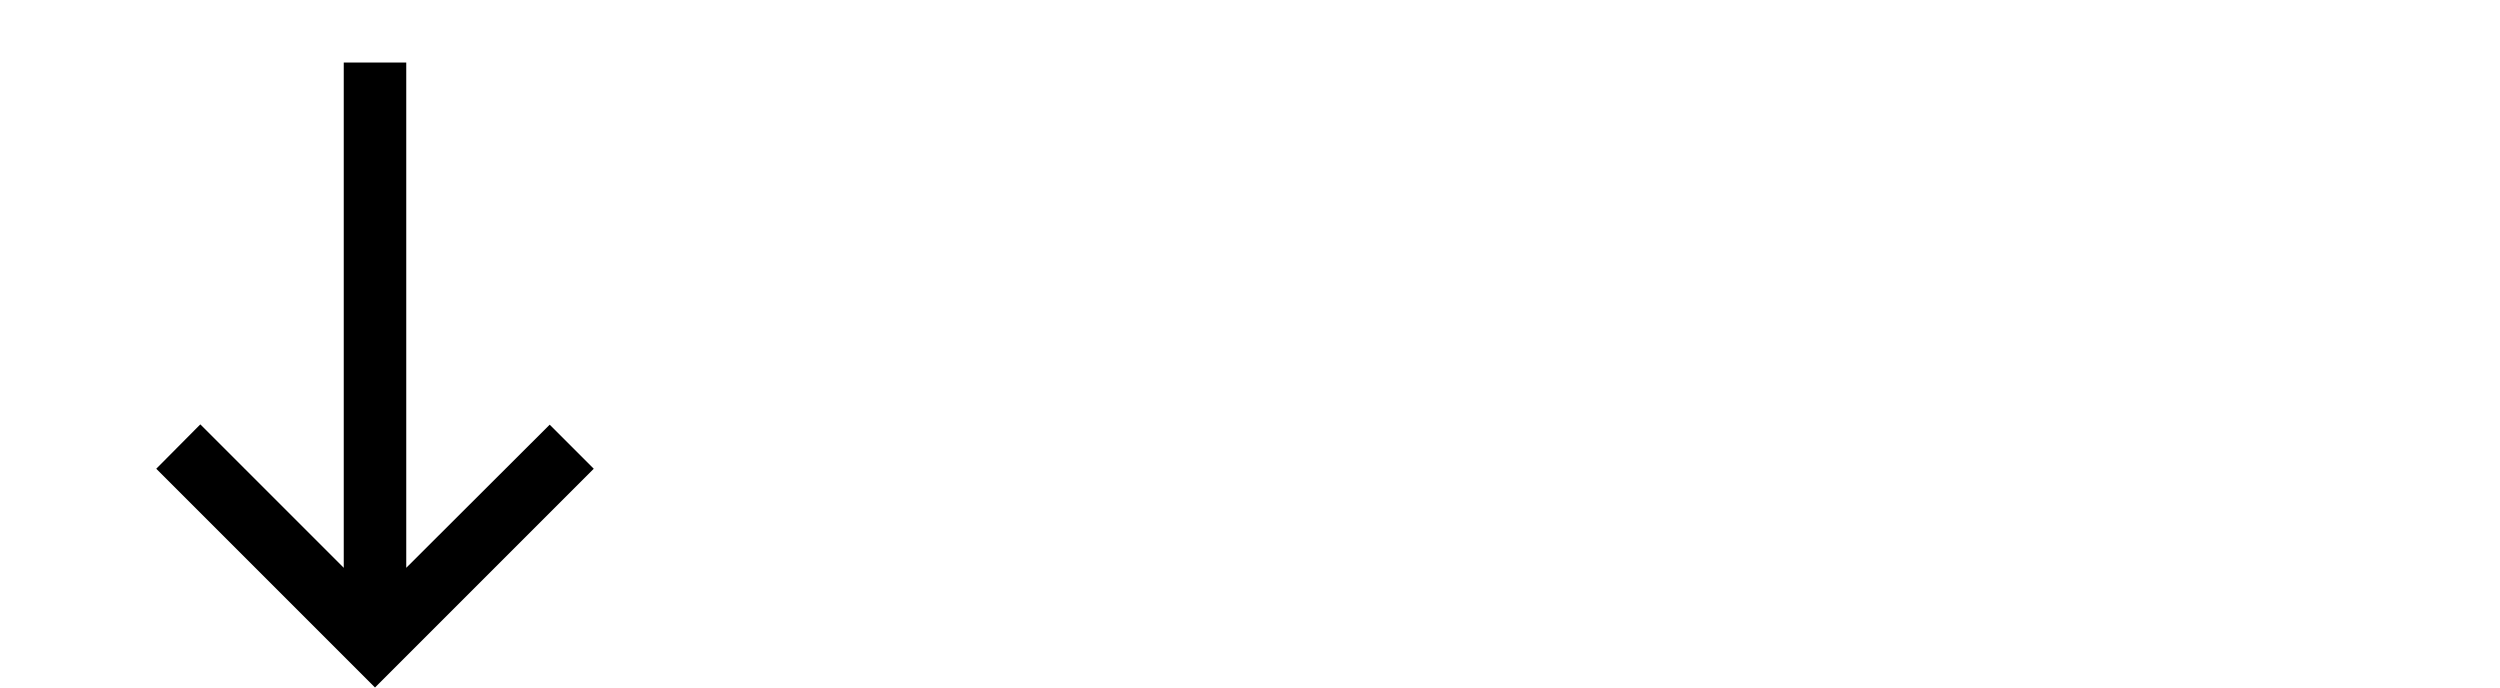
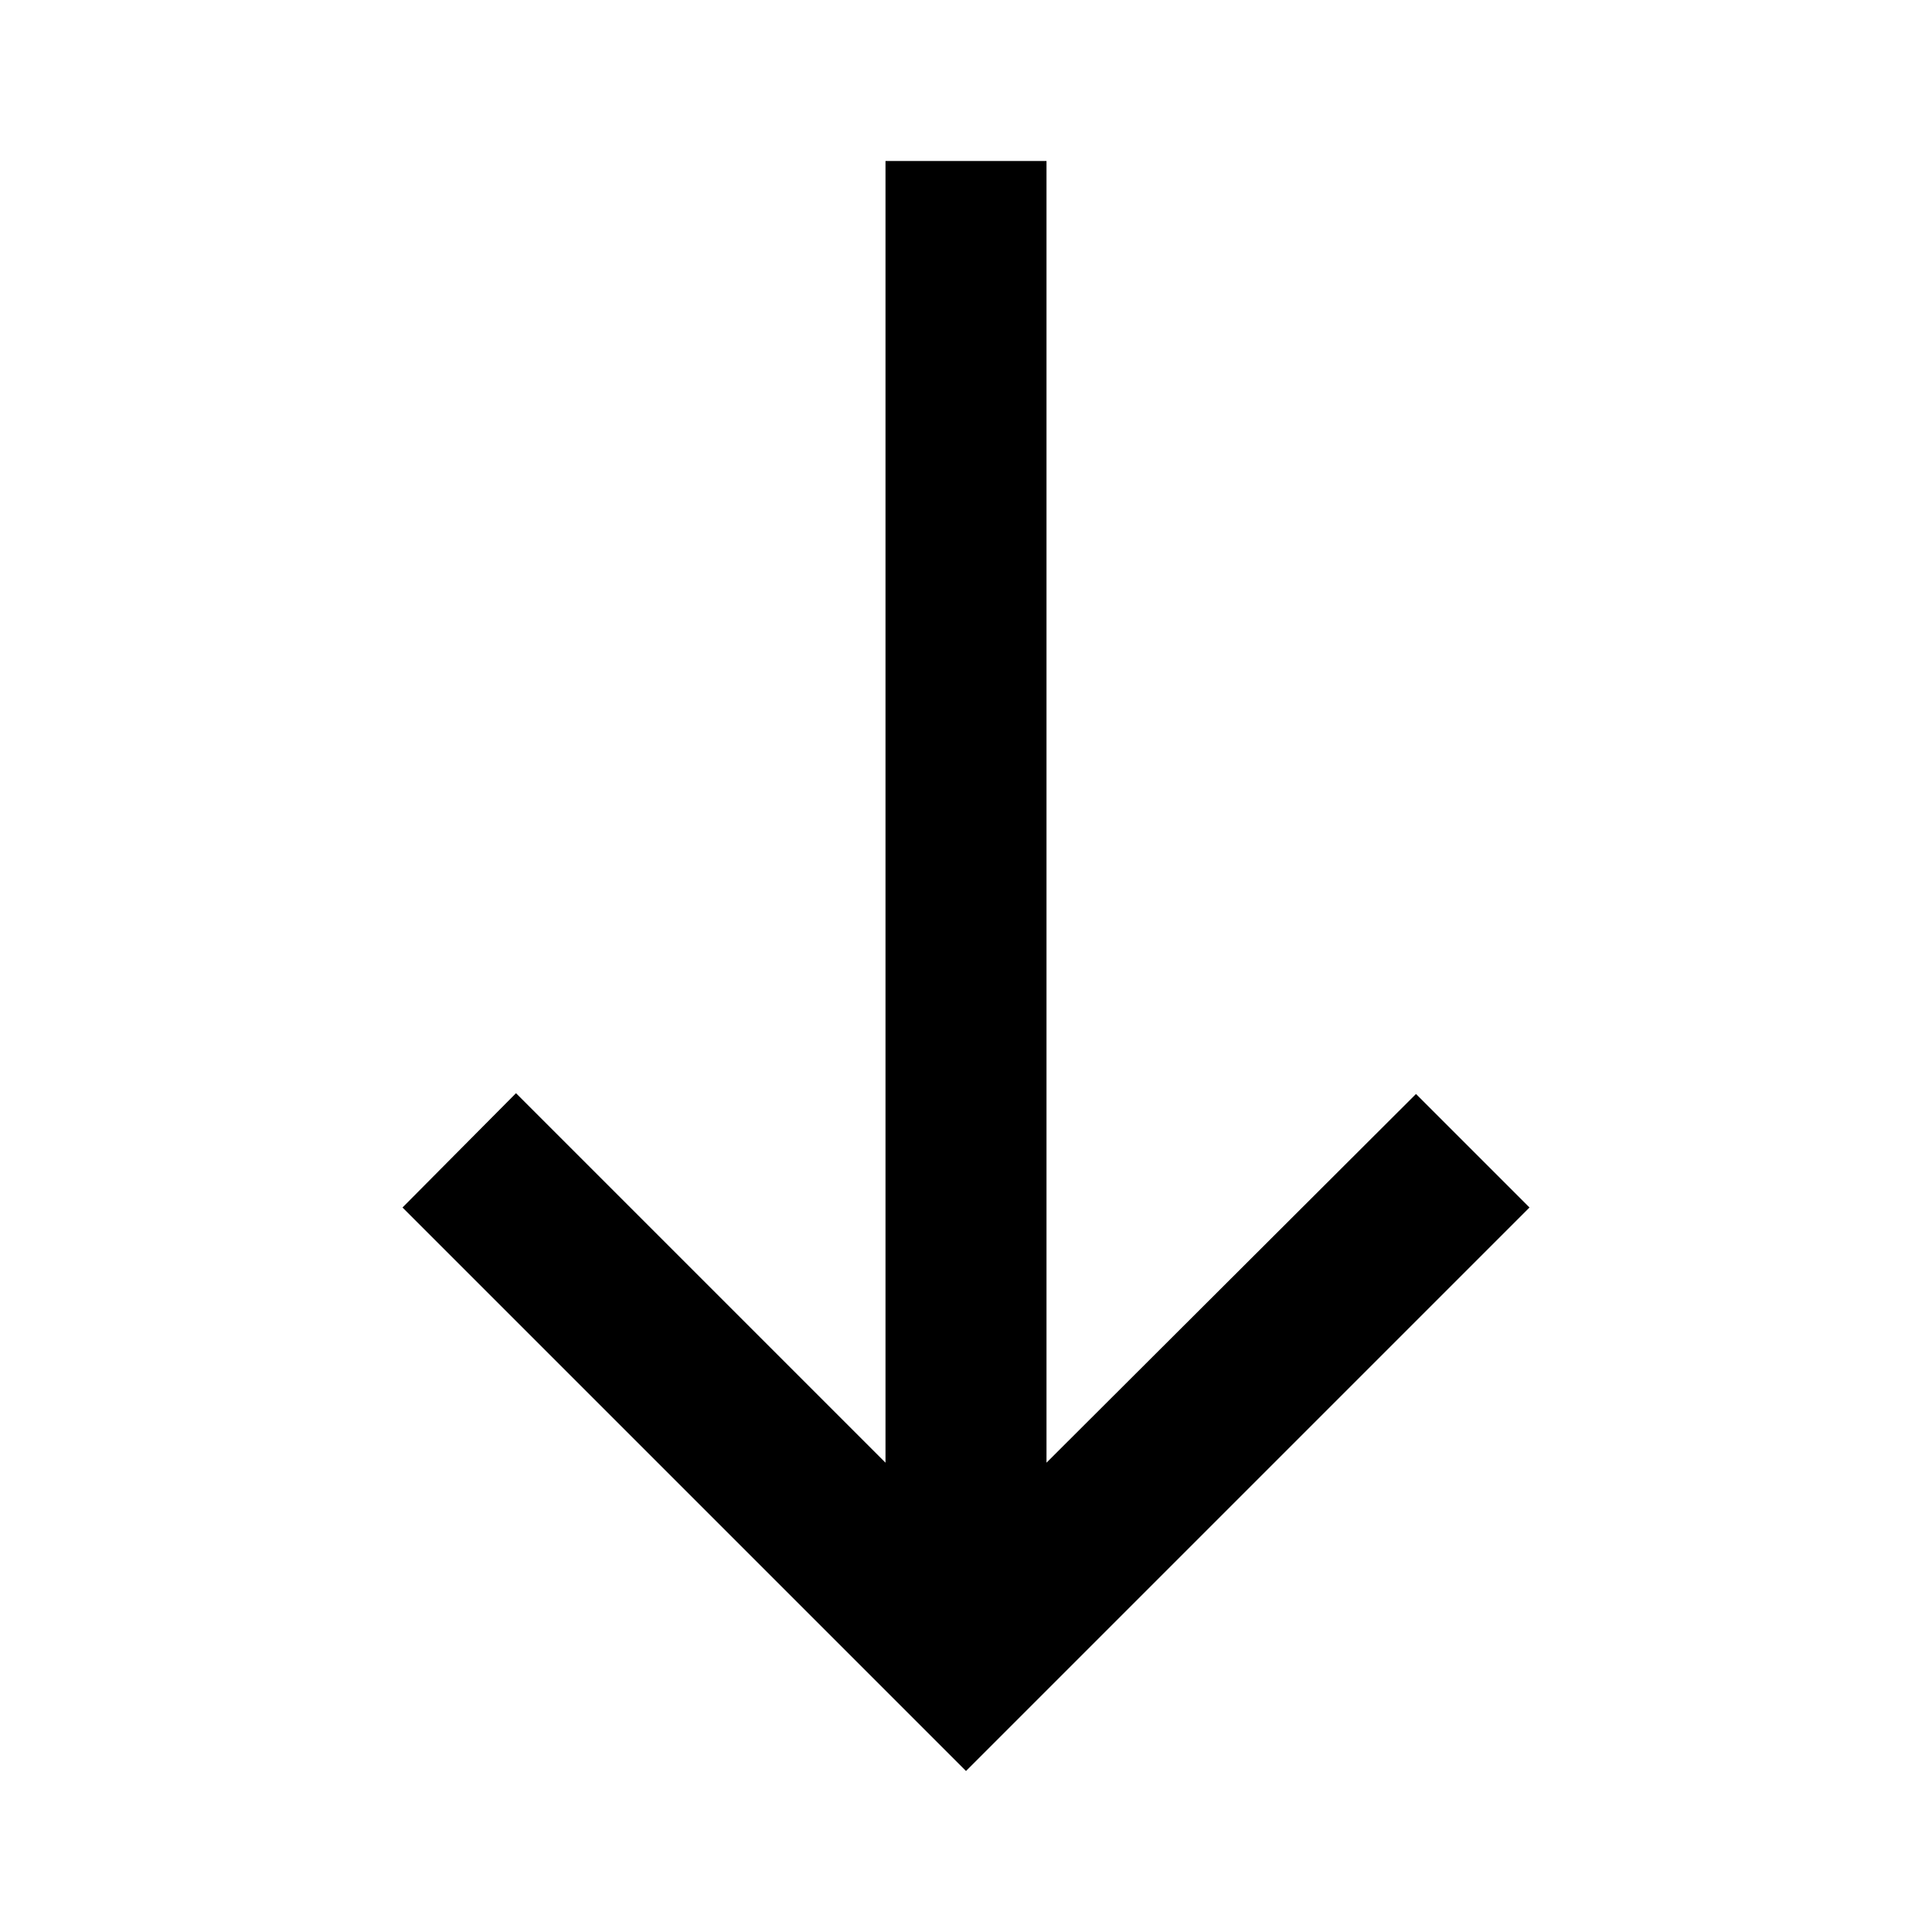
- <svg xmlns="http://www.w3.org/2000/svg" height="22" width="80">
+ <svg xmlns="http://www.w3.org/2000/svg" viewBox="0 0 24 24">
  <path d="M19,15l-1.41,-1.41L13,18.17V2H11v16.17l-4.59,-4.59L5,15l7,7L19,15z" fill="#000000" />
</svg>
